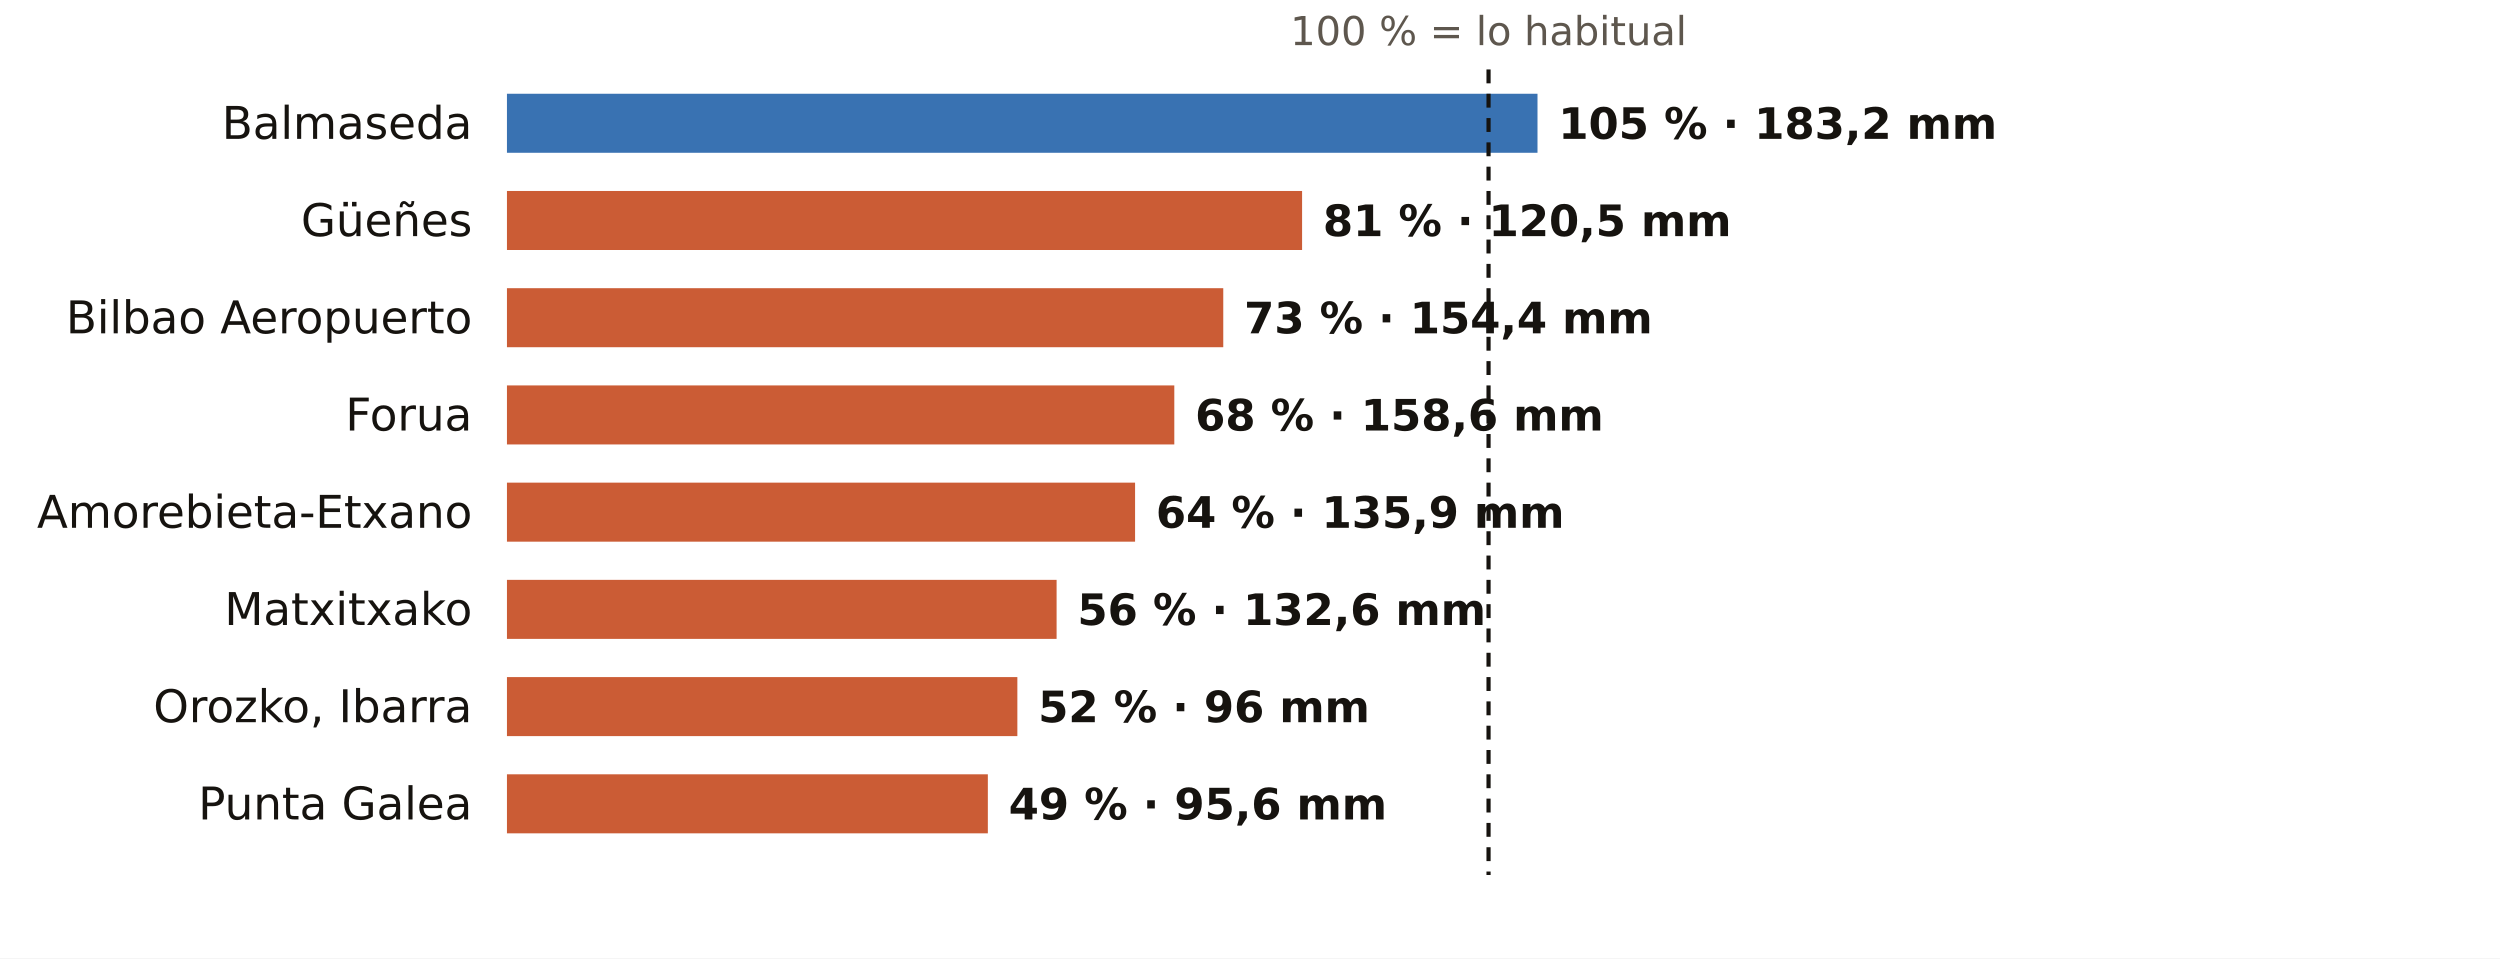
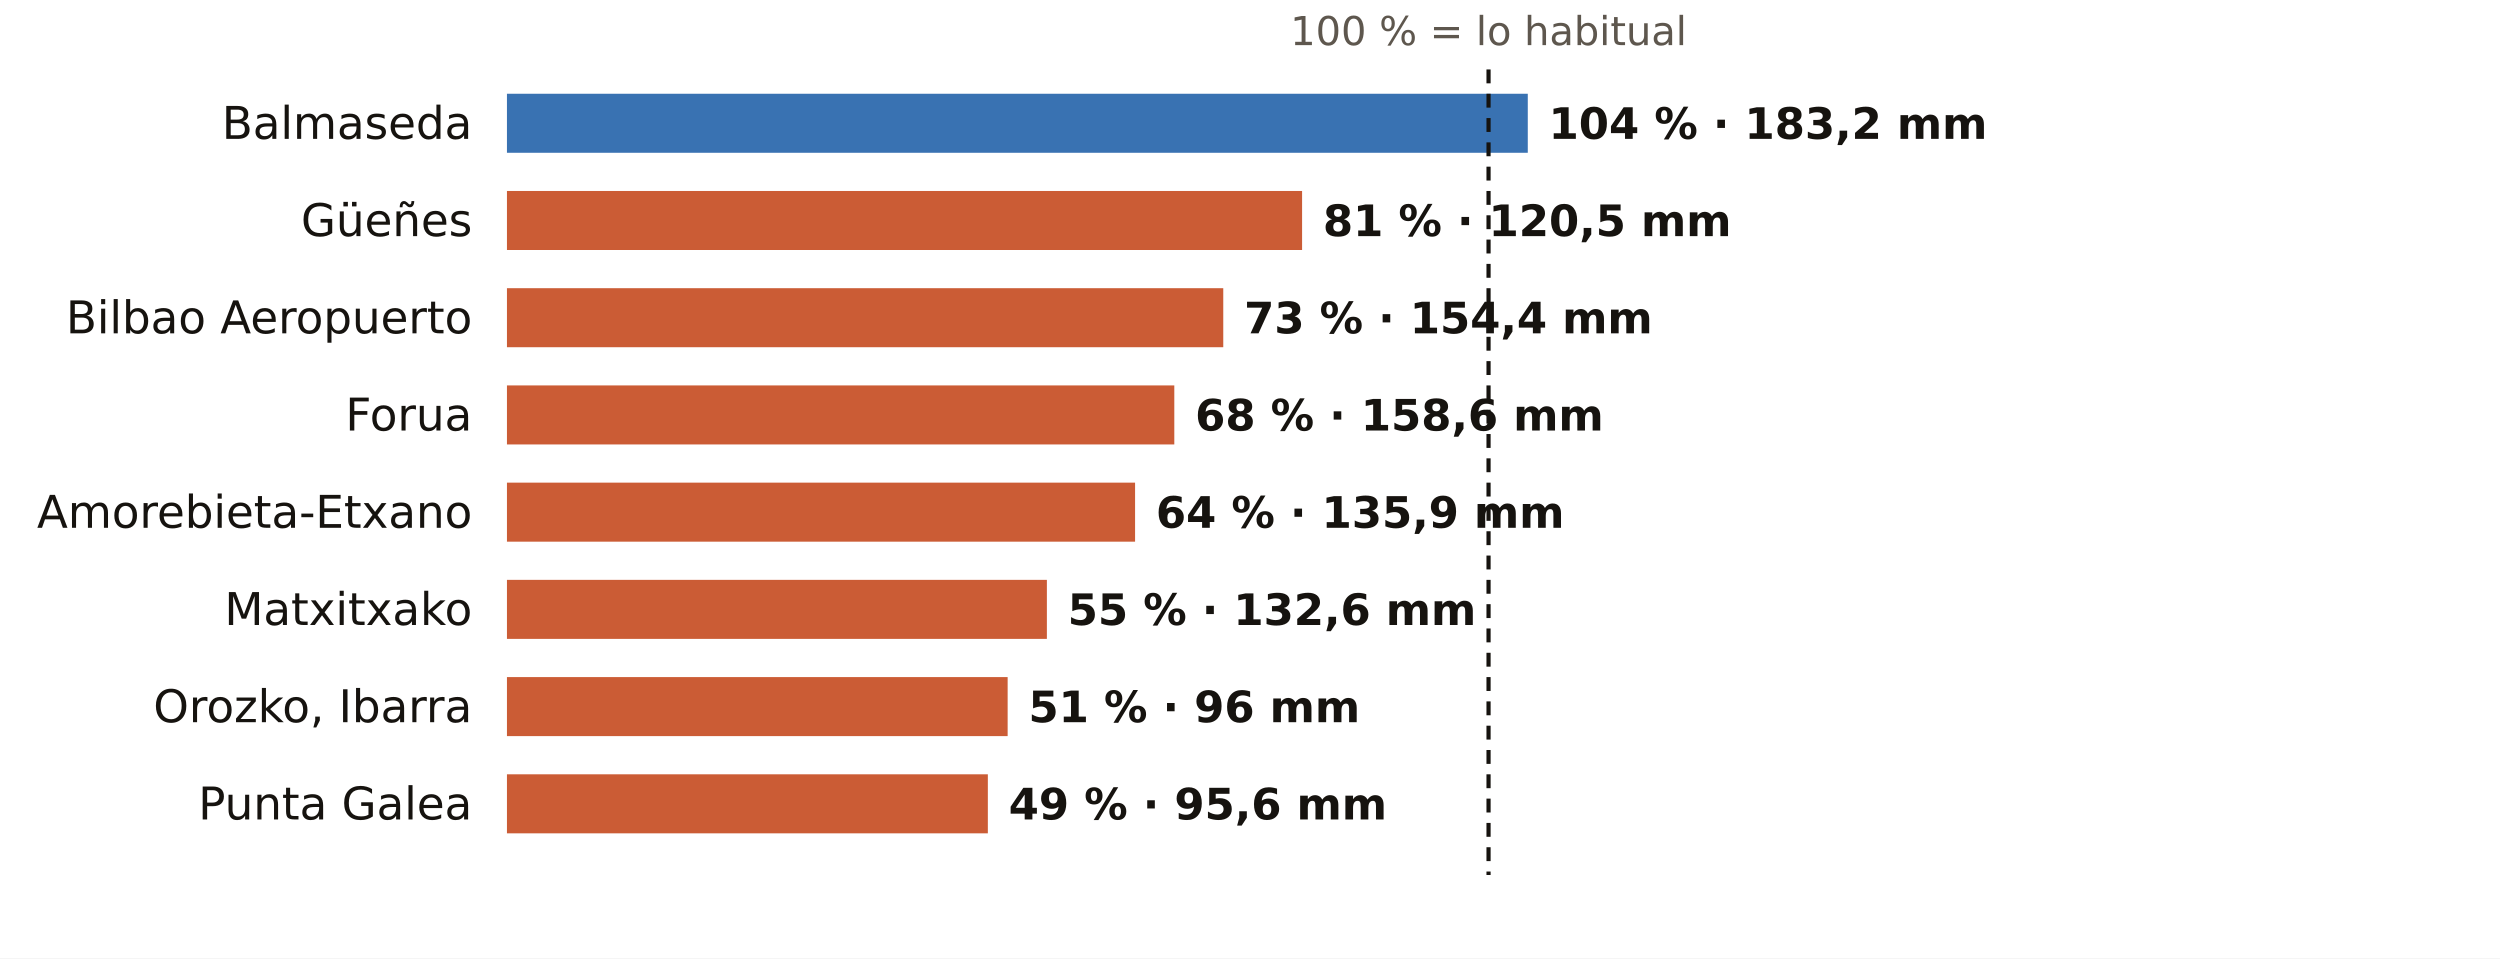
<svg xmlns="http://www.w3.org/2000/svg" viewBox="0 0 720 276" width="720" height="276" role="img" aria-label="El otoño en los pluviómetros de AEMET de Bizkaia: % de lo habitual">
  <rect width="720" height="276" fill="#FFFFFF" />
  <text x="428.7" y="13.0" font-size="11.5" fill="#5E574E" text-anchor="middle" font-weight="400" font-family="Public Sans, DejaVu Sans, Arial, sans-serif">100 % = lo habitual</text>
  <text x="136.0" y="40.0" font-size="13" fill="#16130F" text-anchor="end" font-weight="500" font-family="Public Sans, DejaVu Sans, Arial, sans-serif">Balmaseda</text>
-   <rect x="146" y="27" width="296.8" height="17" fill="#1F5FA8" opacity="0.88" />
-   <text x="448.8" y="40.0" font-size="12.5" fill="#16130F" text-anchor="start" font-weight="600" font-family="Public Sans, DejaVu Sans, Arial, sans-serif">105 % · 183,2 mm</text>
+   <rect x="146" y="27" width="294.0" height="17" fill="#1F5FA8" opacity="0.88" />
+   <text x="446.0" y="40.0" font-size="12.5" fill="#16130F" text-anchor="start" font-weight="600" font-family="Public Sans, DejaVu Sans, Arial, sans-serif">104 % · 183,2 mm</text>
  <text x="136.0" y="68.0" font-size="13" fill="#16130F" text-anchor="end" font-weight="500" font-family="Public Sans, DejaVu Sans, Arial, sans-serif">Güeñes</text>
  <rect x="146" y="55" width="229.0" height="17" fill="#C4461A" opacity="0.88" />
  <text x="381.0" y="68.0" font-size="12.5" fill="#16130F" text-anchor="start" font-weight="600" font-family="Public Sans, DejaVu Sans, Arial, sans-serif">81 % · 120,5 mm</text>
  <text x="136.0" y="96.0" font-size="13" fill="#16130F" text-anchor="end" font-weight="500" font-family="Public Sans, DejaVu Sans, Arial, sans-serif">Bilbao Aeropuerto</text>
  <rect x="146" y="83" width="206.3" height="17" fill="#C4461A" opacity="0.88" />
  <text x="358.3" y="96.0" font-size="12.5" fill="#16130F" text-anchor="start" font-weight="600" font-family="Public Sans, DejaVu Sans, Arial, sans-serif">73 % · 154,4 mm</text>
  <text x="136.0" y="124.0" font-size="13" fill="#16130F" text-anchor="end" font-weight="500" font-family="Public Sans, DejaVu Sans, Arial, sans-serif">Forua</text>
  <rect x="146" y="111" width="192.2" height="17" fill="#C4461A" opacity="0.88" />
  <text x="344.2" y="124.0" font-size="12.5" fill="#16130F" text-anchor="start" font-weight="600" font-family="Public Sans, DejaVu Sans, Arial, sans-serif">68 % · 158,6 mm</text>
  <text x="136.0" y="152.0" font-size="13" fill="#16130F" text-anchor="end" font-weight="500" font-family="Public Sans, DejaVu Sans, Arial, sans-serif">Amorebieta-Etxano</text>
  <rect x="146" y="139" width="180.9" height="17" fill="#C4461A" opacity="0.88" />
  <text x="332.9" y="152.0" font-size="12.5" fill="#16130F" text-anchor="start" font-weight="600" font-family="Public Sans, DejaVu Sans, Arial, sans-serif">64 % · 135,9 mm</text>
  <text x="136.0" y="180.0" font-size="13" fill="#16130F" text-anchor="end" font-weight="500" font-family="Public Sans, DejaVu Sans, Arial, sans-serif">Matxitxako</text>
-   <rect x="146" y="167" width="158.3" height="17" fill="#C4461A" opacity="0.88" />
-   <text x="310.3" y="180.0" font-size="12.5" fill="#16130F" text-anchor="start" font-weight="600" font-family="Public Sans, DejaVu Sans, Arial, sans-serif">56 % · 132,6 mm</text>
+   <rect x="146" y="167" width="155.5" height="17" fill="#C4461A" opacity="0.88" />
+   <text x="307.5" y="180.0" font-size="12.5" fill="#16130F" text-anchor="start" font-weight="600" font-family="Public Sans, DejaVu Sans, Arial, sans-serif">55 % · 132,6 mm</text>
  <text x="136.0" y="208.0" font-size="13" fill="#16130F" text-anchor="end" font-weight="500" font-family="Public Sans, DejaVu Sans, Arial, sans-serif">Orozko, Ibarra</text>
-   <rect x="146" y="195" width="147.0" height="17" fill="#C4461A" opacity="0.88" />
-   <text x="299.0" y="208.0" font-size="12.5" fill="#16130F" text-anchor="start" font-weight="600" font-family="Public Sans, DejaVu Sans, Arial, sans-serif">52 % · 96 mm</text>
+   <rect x="146" y="195" width="144.2" height="17" fill="#C4461A" opacity="0.88" />
+   <text x="296.2" y="208.0" font-size="12.5" fill="#16130F" text-anchor="start" font-weight="600" font-family="Public Sans, DejaVu Sans, Arial, sans-serif">51 % · 96 mm</text>
  <text x="136.0" y="236.0" font-size="13" fill="#16130F" text-anchor="end" font-weight="500" font-family="Public Sans, DejaVu Sans, Arial, sans-serif">Punta Galea</text>
  <rect x="146" y="223" width="138.5" height="17" fill="#C4461A" opacity="0.88" />
  <text x="290.5" y="236.0" font-size="12.5" fill="#16130F" text-anchor="start" font-weight="600" font-family="Public Sans, DejaVu Sans, Arial, sans-serif">49 % · 95,6 mm</text>
  <line x1="428.7" x2="428.7" y1="20" y2="252" stroke="#16130F" stroke-width="1.2" stroke-dasharray="4 3" />
</svg>
